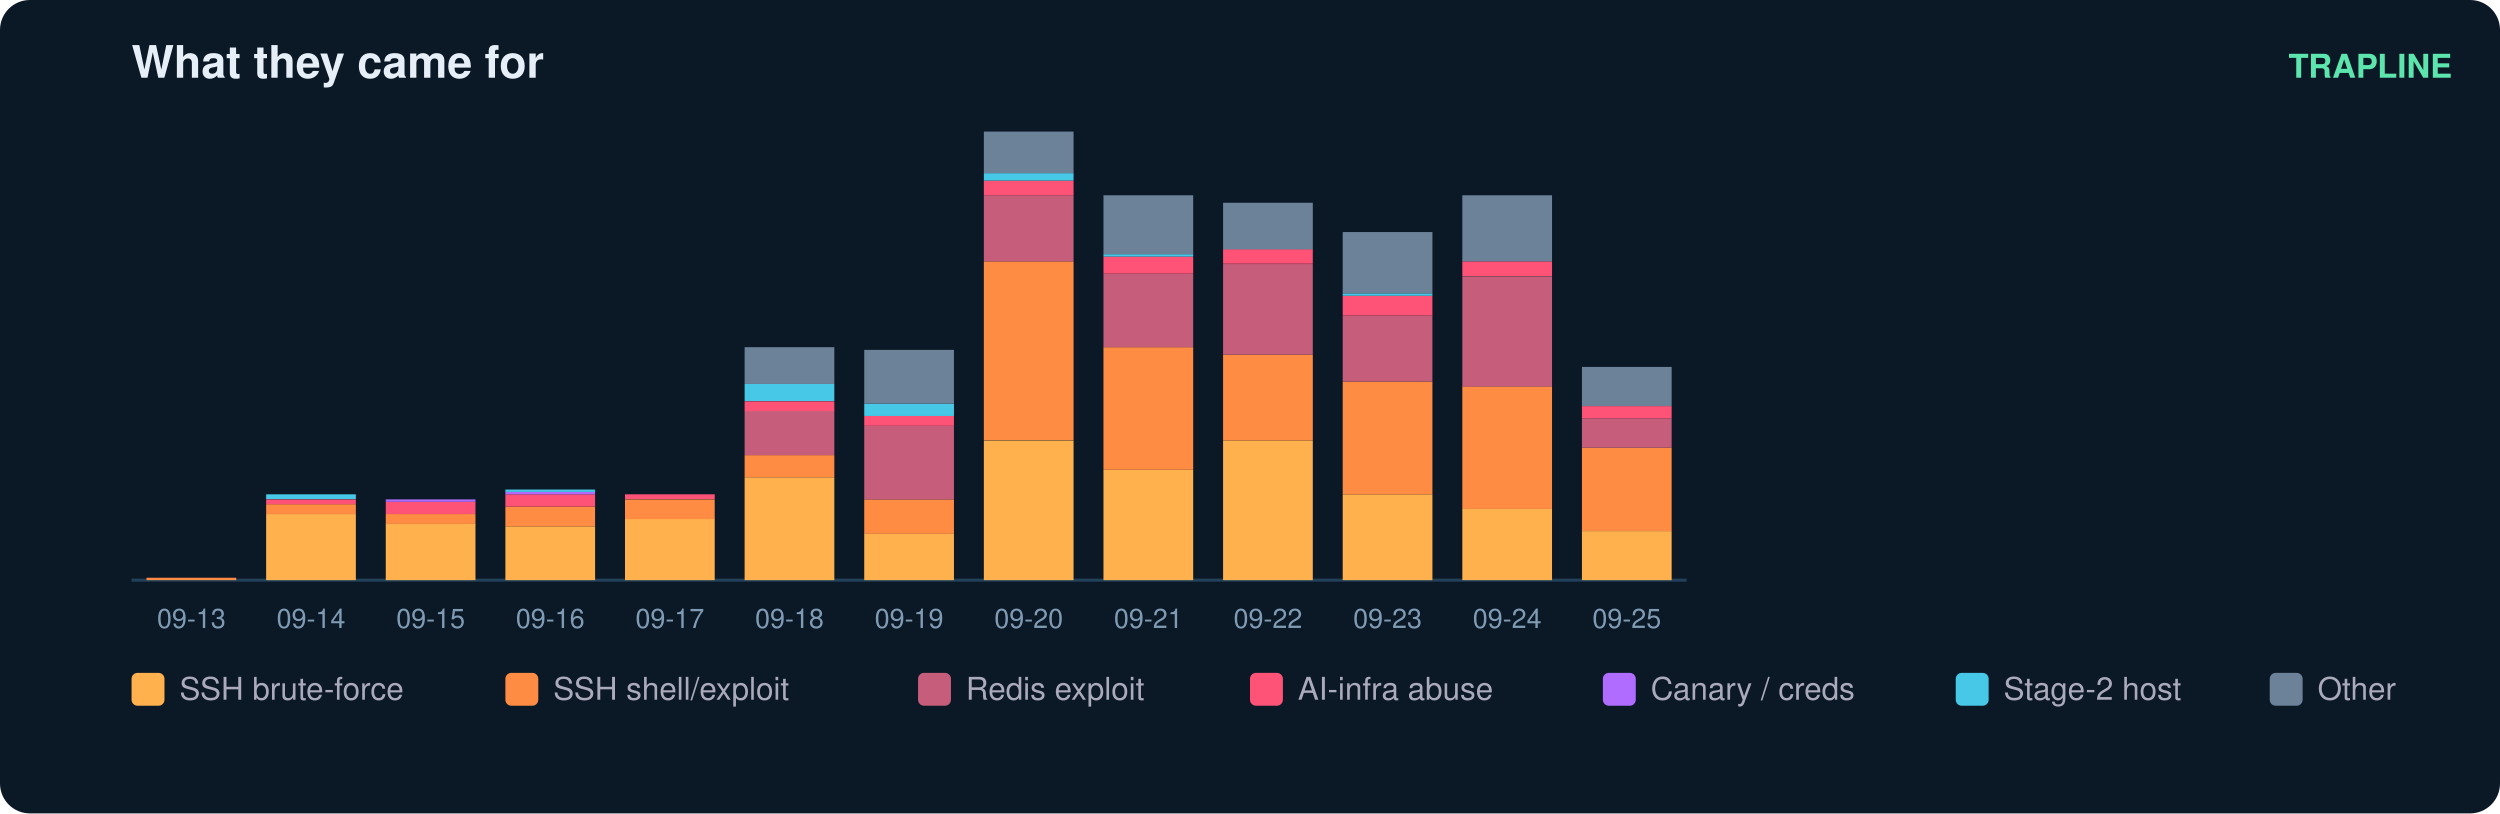
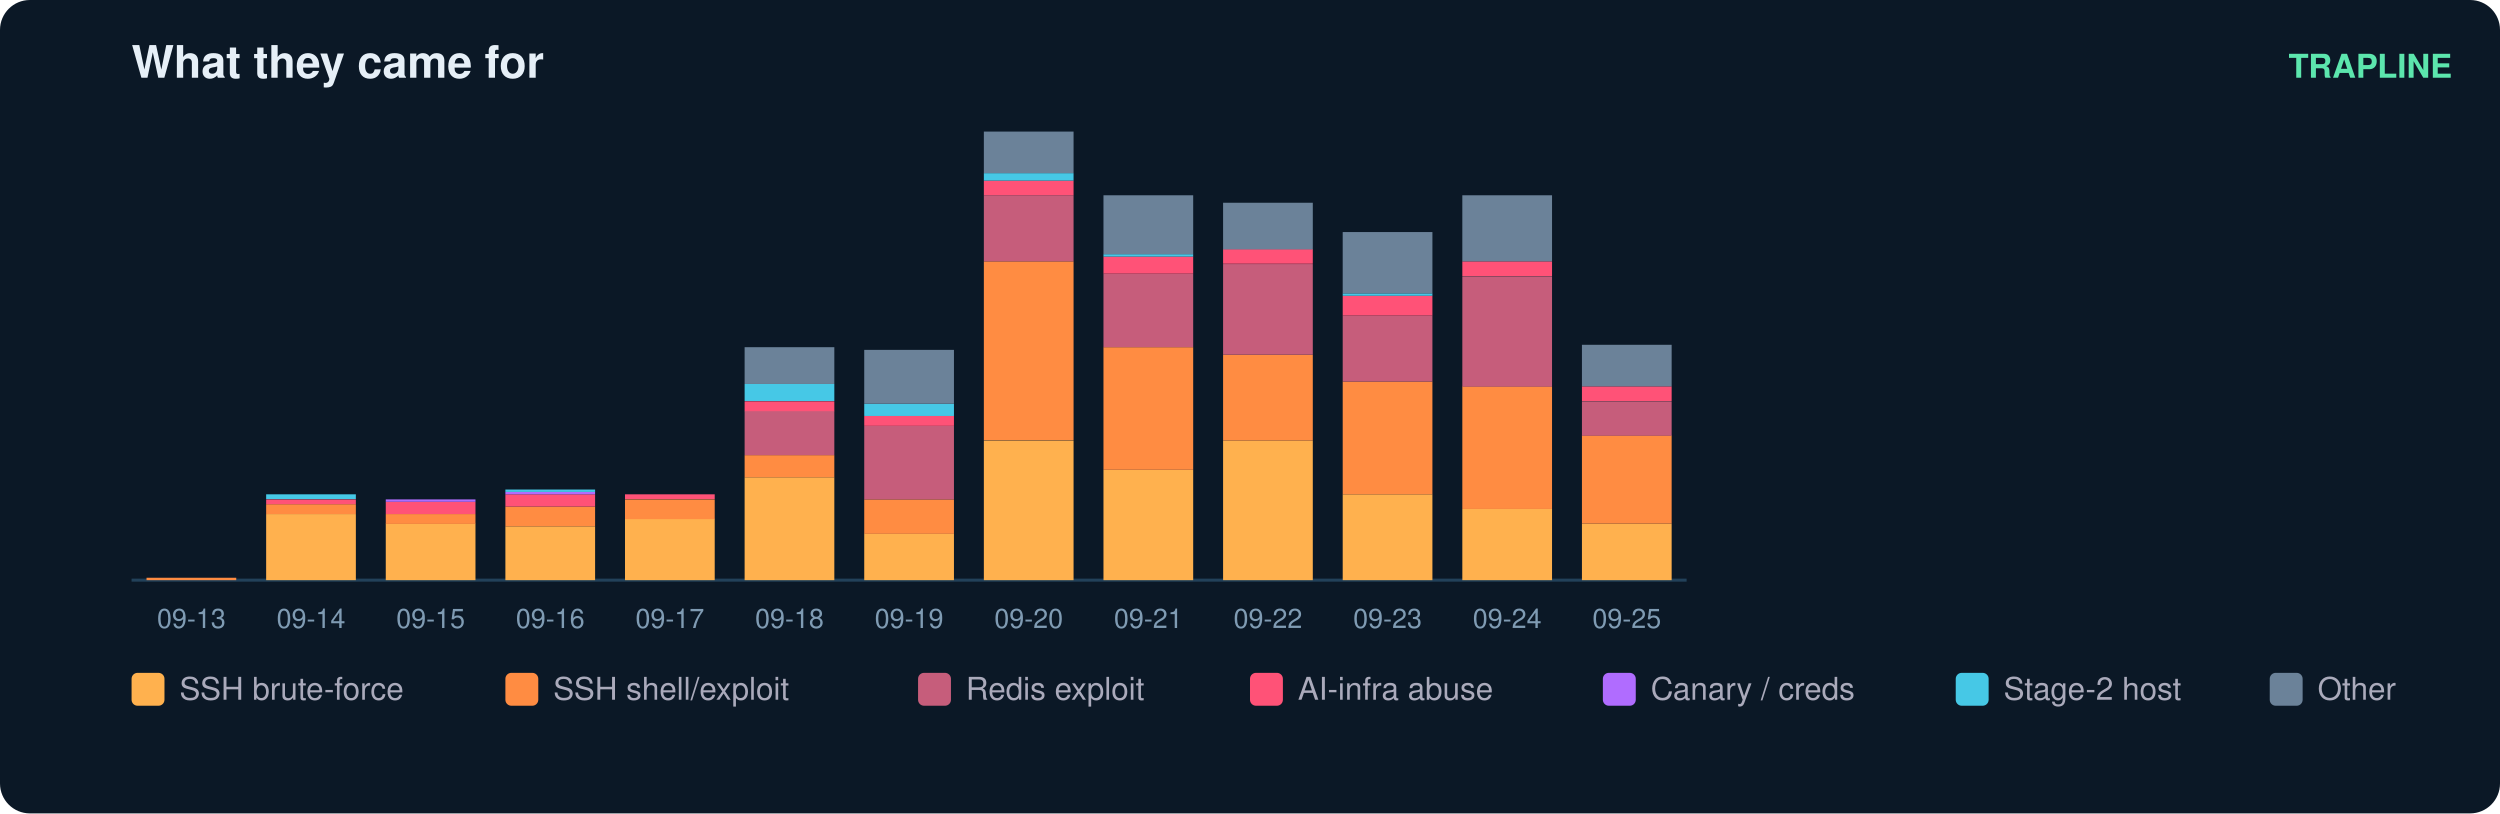
<svg xmlns="http://www.w3.org/2000/svg" width="836" height="272" viewBox="0 0 836 272" font-family="ui-sans-serif,Segoe UI,Helvetica,Arial">
  <rect width="836" height="272" rx="10" fill="#0b1826" />
  <text x="44" y="26" fill="#e6eff7" font-size="15" font-weight="700">What they came for</text>
  <text x="820" y="26" fill="#5ce6ad" font-size="11" text-anchor="end" font-weight="600">TRAPLINE</text>
  <line x1="44" y1="194" x2="564" y2="194" stroke="#22415a" />
  <rect x="49" y="193.2" width="30" height="0.8" fill="#ff8c42" />
  <text x="64.0" y="210.0" fill="#7f9bb3" font-size="9" text-anchor="middle">09-13</text>
  <rect x="89" y="171.9" width="30" height="22.1" fill="#ffb14e" />
  <rect x="89" y="168.6" width="30" height="3.3" fill="#ff8c42" />
  <rect x="89" y="167.0" width="30" height="1.6" fill="#ff5277" />
  <rect x="89" y="165.3" width="30" height="1.6" fill="#46c8e6" />
  <text x="104.0" y="210.0" fill="#7f9bb3" font-size="9" text-anchor="middle">09-14</text>
  <rect x="129" y="175.1" width="30" height="18.9" fill="#ffb14e" />
  <rect x="129" y="171.9" width="30" height="3.3" fill="#ff8c42" />
  <rect x="129" y="167.8" width="30" height="4.1" fill="#ff5277" />
  <rect x="129" y="167.0" width="30" height="0.8" fill="#b06cff" />
  <text x="144.0" y="210.0" fill="#7f9bb3" font-size="9" text-anchor="middle">09-15</text>
  <rect x="169" y="176.0" width="30" height="18.0" fill="#ffb14e" />
  <rect x="169" y="169.4" width="30" height="6.6" fill="#ff8c42" />
  <rect x="169" y="165.3" width="30" height="4.1" fill="#ff5277" />
  <rect x="169" y="164.5" width="30" height="0.8" fill="#b06cff" />
  <rect x="169" y="163.7" width="30" height="0.8" fill="#46c8e6" />
  <text x="184.0" y="210.0" fill="#7f9bb3" font-size="9" text-anchor="middle">09-16</text>
  <rect x="209" y="173.5" width="30" height="20.5" fill="#ffb14e" />
  <rect x="209" y="167.0" width="30" height="6.6" fill="#ff8c42" />
  <rect x="209" y="165.3" width="30" height="1.6" fill="#ff5277" />
  <text x="224.0" y="210.0" fill="#7f9bb3" font-size="9" text-anchor="middle">09-17</text>
  <rect x="249" y="159.6" width="30" height="34.4" fill="#ffb14e" />
  <rect x="249" y="152.2" width="30" height="7.4" fill="#ff8c42" />
  <rect x="249" y="137.4" width="30" height="14.8" fill="#c65d7b" />
  <rect x="249" y="134.2" width="30" height="3.3" fill="#ff5277" />
  <rect x="249" y="128.4" width="30" height="5.7" fill="#46c8e6" />
  <rect x="249" y="116.1" width="30" height="12.3" fill="#6b8299" />
  <text x="264.0" y="210.0" fill="#7f9bb3" font-size="9" text-anchor="middle">09-18</text>
  <rect x="289" y="178.4" width="30" height="15.6" fill="#ffb14e" />
  <rect x="289" y="167.0" width="30" height="11.5" fill="#ff8c42" />
  <rect x="289" y="142.4" width="30" height="24.6" fill="#c65d7b" />
  <rect x="289" y="139.1" width="30" height="3.3" fill="#ff5277" />
  <rect x="289" y="135.0" width="30" height="4.1" fill="#46c8e6" />
  <rect x="289" y="117.0" width="30" height="18.0" fill="#6b8299" />
  <text x="304.0" y="210.0" fill="#7f9bb3" font-size="9" text-anchor="middle">09-19</text>
  <rect x="329" y="147.3" width="30" height="46.7" fill="#ffb14e" />
  <rect x="329" y="87.4" width="30" height="59.8" fill="#ff8c42" />
  <rect x="329" y="65.3" width="30" height="22.1" fill="#c65d7b" />
  <rect x="329" y="60.4" width="30" height="4.9" fill="#ff5277" />
  <rect x="329" y="57.9" width="30" height="2.5" fill="#46c8e6" />
  <rect x="329" y="44.0" width="30" height="13.9" fill="#6b8299" />
  <text x="344.0" y="210.0" fill="#7f9bb3" font-size="9" text-anchor="middle">09-20</text>
  <rect x="369" y="157.1" width="30" height="36.9" fill="#ffb14e" />
  <rect x="369" y="116.1" width="30" height="41.0" fill="#ff8c42" />
  <rect x="369" y="91.5" width="30" height="24.6" fill="#c65d7b" />
  <rect x="369" y="85.8" width="30" height="5.7" fill="#ff5277" />
  <rect x="369" y="85.0" width="30" height="0.8" fill="#46c8e6" />
  <rect x="369" y="65.3" width="30" height="19.7" fill="#6b8299" />
  <text x="384.0" y="210.0" fill="#7f9bb3" font-size="9" text-anchor="middle">09-21</text>
  <rect x="409" y="147.3" width="30" height="46.7" fill="#ffb14e" />
  <rect x="409" y="118.6" width="30" height="28.7" fill="#ff8c42" />
  <rect x="409" y="88.3" width="30" height="30.3" fill="#c65d7b" />
  <rect x="409" y="83.3" width="30" height="4.9" fill="#ff5277" />
  <rect x="409" y="67.8" width="30" height="15.6" fill="#6b8299" />
  <text x="424.0" y="210.0" fill="#7f9bb3" font-size="9" text-anchor="middle">09-22</text>
  <rect x="449" y="165.3" width="30" height="28.7" fill="#ffb14e" />
  <rect x="449" y="127.6" width="30" height="37.7" fill="#ff8c42" />
  <rect x="449" y="105.5" width="30" height="22.1" fill="#c65d7b" />
  <rect x="449" y="98.9" width="30" height="6.6" fill="#ff5277" />
  <rect x="449" y="98.1" width="30" height="0.8" fill="#46c8e6" />
  <rect x="449" y="77.6" width="30" height="20.5" fill="#6b8299" />
  <text x="464.0" y="210.0" fill="#7f9bb3" font-size="9" text-anchor="middle">09-23</text>
  <rect x="489" y="170.2" width="30" height="23.8" fill="#ffb14e" />
  <rect x="489" y="129.2" width="30" height="41.0" fill="#ff8c42" />
  <rect x="489" y="92.4" width="30" height="36.9" fill="#c65d7b" />
  <rect x="489" y="87.4" width="30" height="4.9" fill="#ff5277" />
  <rect x="489" y="65.3" width="30" height="22.1" fill="#6b8299" />
  <text x="504.0" y="210.0" fill="#7f9bb3" font-size="9" text-anchor="middle">09-24</text>
-   <rect x="529" y="177.6" width="30" height="16.4" fill="#ffb14e" />
-   <rect x="529" y="149.7" width="30" height="27.9" fill="#ff8c42" />
-   <rect x="529" y="139.9" width="30" height="9.8" fill="#c65d7b" />
-   <rect x="529" y="135.8" width="30" height="4.1" fill="#ff5277" />
-   <rect x="529" y="122.7" width="30" height="13.1" fill="#6b8299" />
+   <rect x="529" y="175.1" width="30" height="18.9" fill="#ffb14e" />
+   <rect x="529" y="145.6" width="30" height="29.5" fill="#ff8c42" />
+   <rect x="529" y="134.2" width="30" height="11.5" fill="#c65d7b" />
+   <rect x="529" y="129.2" width="30" height="4.9" fill="#ff5277" />
+   <rect x="529" y="115.3" width="30" height="13.9" fill="#6b8299" />
  <text x="544.0" y="210.0" fill="#7f9bb3" font-size="9" text-anchor="middle">09-25</text>
  <rect x="44" y="225" width="11" height="11" rx="2" fill="#ffb14e" />
  <text x="60" y="234" fill="#aab" font-size="10.5">SSH brute-force</text>
  <rect x="169" y="225" width="11" height="11" rx="2" fill="#ff8c42" />
  <text x="185" y="234" fill="#aab" font-size="10.5">SSH shell/exploit</text>
  <rect x="307" y="225" width="11" height="11" rx="2" fill="#c65d7b" />
  <text x="323" y="234" fill="#aab" font-size="10.5">Redis exploit</text>
  <rect x="418" y="225" width="11" height="11" rx="2" fill="#ff5277" />
  <text x="434" y="234" fill="#aab" font-size="10.5">AI-infra abuse</text>
  <rect x="536" y="225" width="11" height="11" rx="2" fill="#b06cff" />
  <text x="552" y="234" fill="#aab" font-size="10.5">Canary / creds</text>
  <rect x="654" y="225" width="11" height="11" rx="2" fill="#46c8e6" />
  <text x="670" y="234" fill="#aab" font-size="10.5">Stage-2 host</text>
  <rect x="759" y="225" width="11" height="11" rx="2" fill="#6b8299" />
  <text x="775" y="234" fill="#aab" font-size="10.5">Other</text>
</svg>
